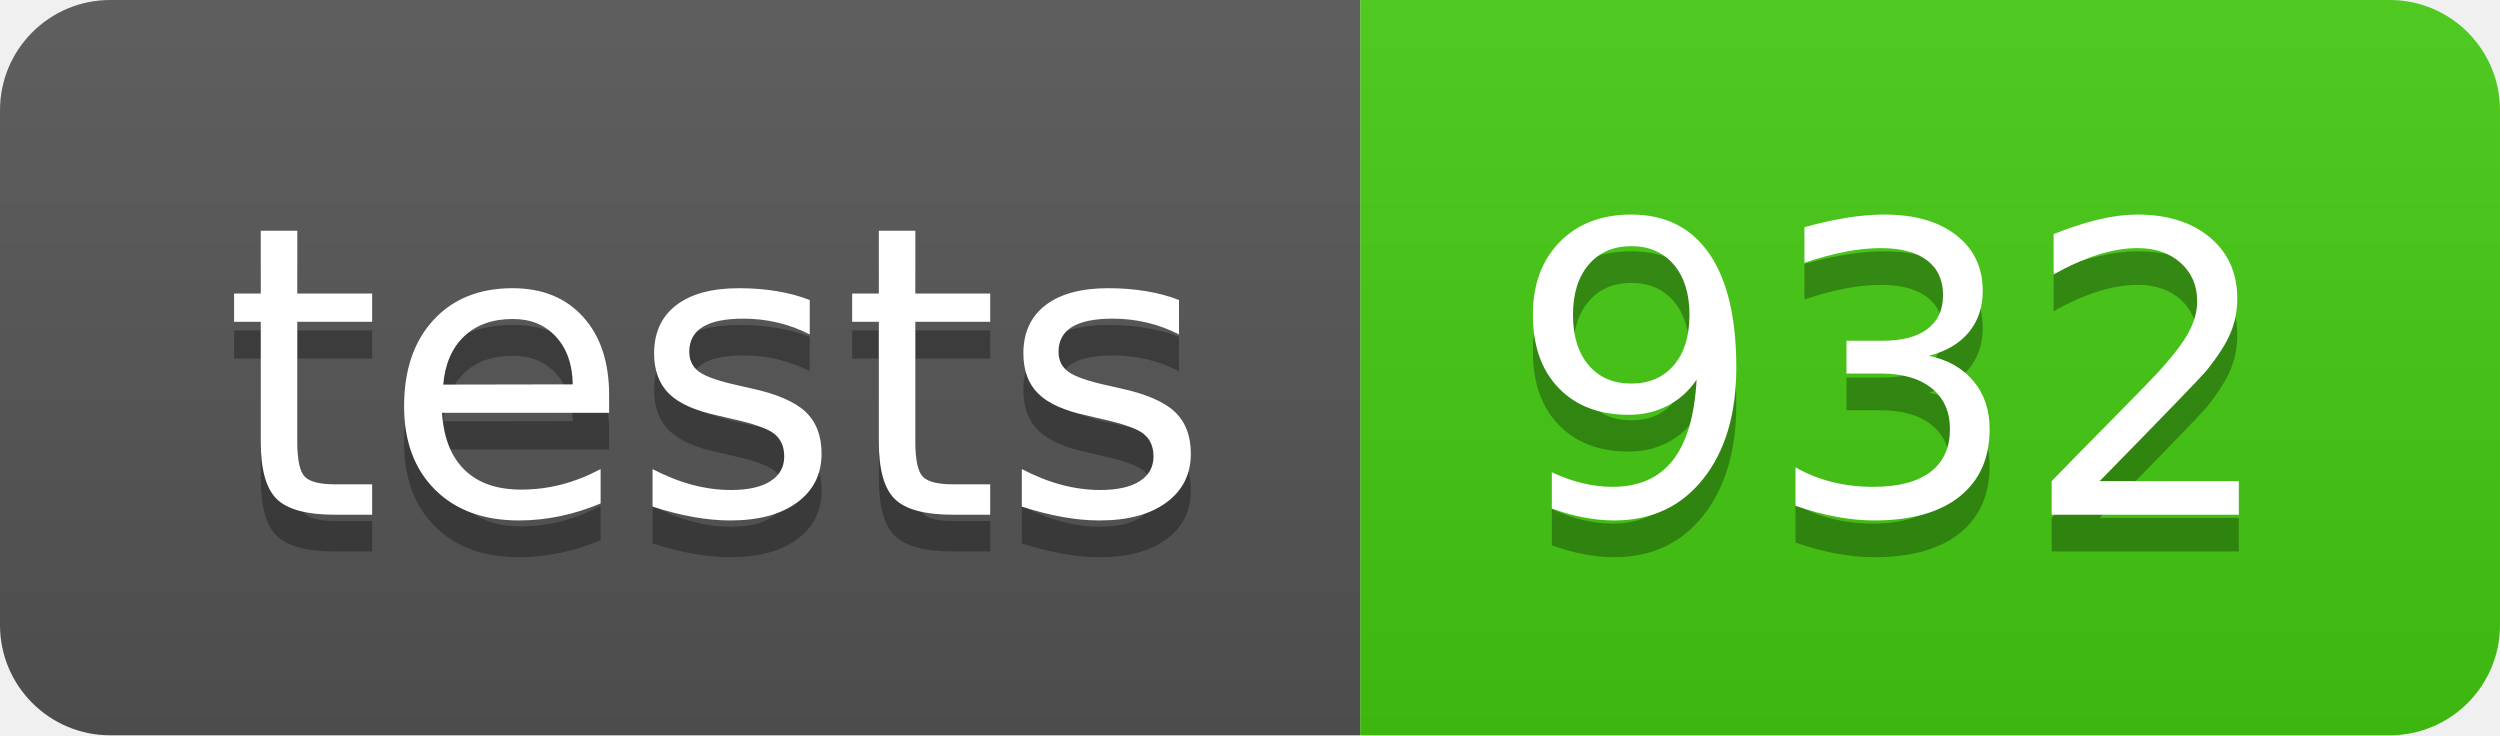
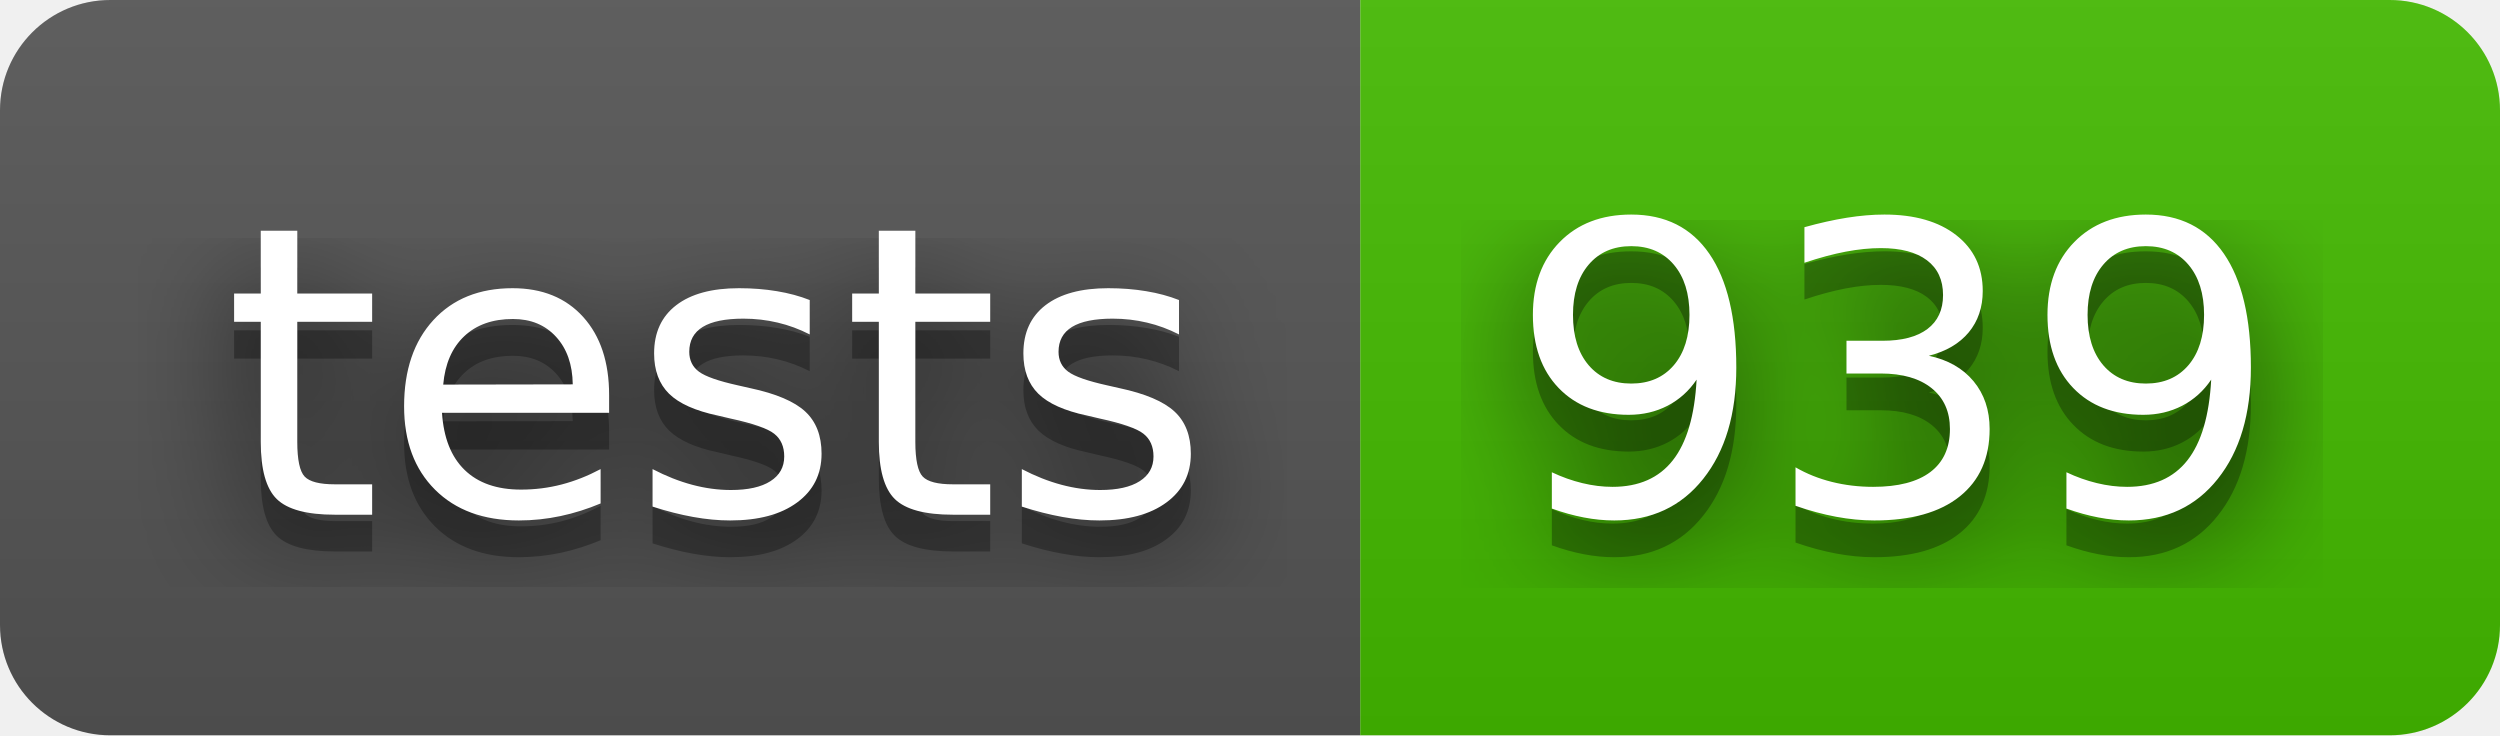
- <svg xmlns="http://www.w3.org/2000/svg" width="68" height="20" role="img" aria-label="tests: 932">
+ <svg xmlns="http://www.w3.org/2000/svg" width="68" height="20" role="img" aria-label="tests: 939">
+   <filter id="blur">
+     <feGaussianBlur stdDeviation="16" />
+   </filter>
  <linearGradient id="s" x2="0" y2="100%">
    <stop offset="0" stop-color="#bbb" stop-opacity=".1" />
    <stop offset="1" stop-opacity=".1" />
  </linearGradient>
  <clipPath id="r">
-     <rect width="68" height="20" rx="3" fill="#fff" />
+     <rect width="68" height="20" rx="3" />
  </clipPath>
  <g clip-path="url(#r)">
    <rect width="37" height="20" fill="#555" />
-     <rect x="37" width="31" height="20" fill="#4c1" />
+     <rect x="37" width="31" height="20" fill="#4b0" />
    <rect width="68" height="20" fill="url(#s)" />
  </g>
  <g fill="#fff" text-anchor="middle" font-family="Verdana,Geneva,DejaVu Sans,sans-serif" text-rendering="geometricPrecision" font-size="110">
-     <text aria-hidden="true" x="195" y="150" fill="#010101" fill-opacity=".3" transform="scale(.1)" textLength="270">tests</text>
-     <text x="195" y="140" transform="scale(.1)" fill="#fff" textLength="270">tests</text>
-     <text aria-hidden="true" x="515" y="150" fill="#010101" fill-opacity=".3" transform="scale(.1)" textLength="210">932</text>
-     <text x="515" y="140" transform="scale(.1)" fill="#fff" textLength="210">932</text>
+     <g transform="scale(.1)">
+       <g aria-hidden="true" fill="#010101">
+         <text x="195" y="150" fill-opacity=".8" filter="url(#blur)" textLength="270">tests</text>
+         <text x="195" y="150" fill-opacity=".3" textLength="270">tests</text>
+       </g>
+       <text x="195" y="140" textLength="270">tests</text>
+     </g>
+     <g transform="scale(.1)">
+       <g aria-hidden="true" fill="#010101">
+         <text x="515" y="150" fill-opacity=".8" filter="url(#blur)" textLength="210">939</text>
+         <text x="515" y="150" fill-opacity=".3" textLength="210">939</text>
+       </g>
+       <text x="515" y="140" textLength="210">939</text>
+     </g>
  </g>
</svg>
